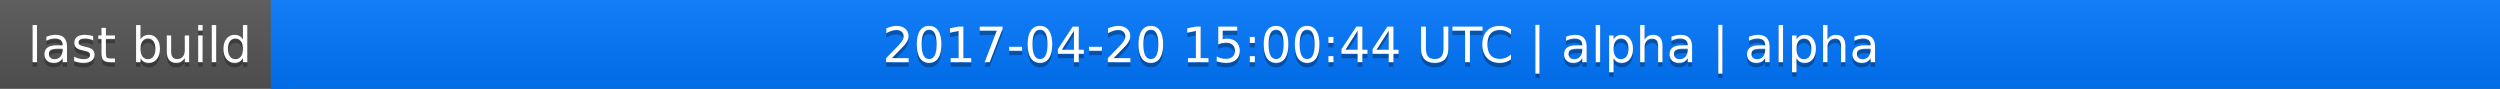
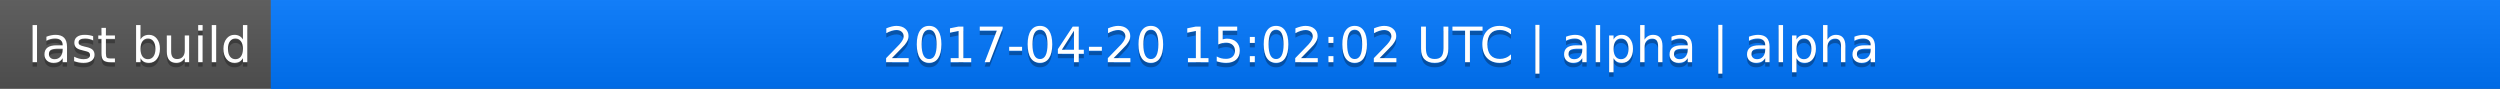
<svg xmlns="http://www.w3.org/2000/svg" width="563" height="20">
  <linearGradient id="a" x2="0" y2="100%">
    <stop offset="0" stop-color="#bbb" stop-opacity=".1" />
    <stop offset="1" stop-opacity=".1" />
  </linearGradient>
  <rect rx="0" width="563" height="20" fill="#555" />
  <rect rx="0" x="61" width="502" height="20" fill="#07f" />
  <path fill="#07f" d="M61 0h4v20h-4z" />
  <rect rx="0" width="563" height="20" fill="url(#a)" />
  <g fill="#fff" text-anchor="middle" font-family="DejaVu Sans,Verdana,Geneva,sans-serif" font-size="11">
    <text x="31.5" y="15" fill="#010101" fill-opacity=".3">last build</text>
    <text x="31.5" y="14">last build</text>
-     <text x="311" y="15" fill="#010101" fill-opacity=".3">2017-04-20 15:00:44 UTC | alpha | alpha</text>
-     <text x="311" y="14">2017-04-20 15:00:44 UTC | alpha | alpha</text>
+     <text x="311" y="15" fill="#010101" fill-opacity=".3">2017-04-20 15:02:02 UTC | alpha | alpha</text>
+     <text x="311" y="14">2017-04-20 15:02:02 UTC | alpha | alpha</text>
  </g>
</svg>
